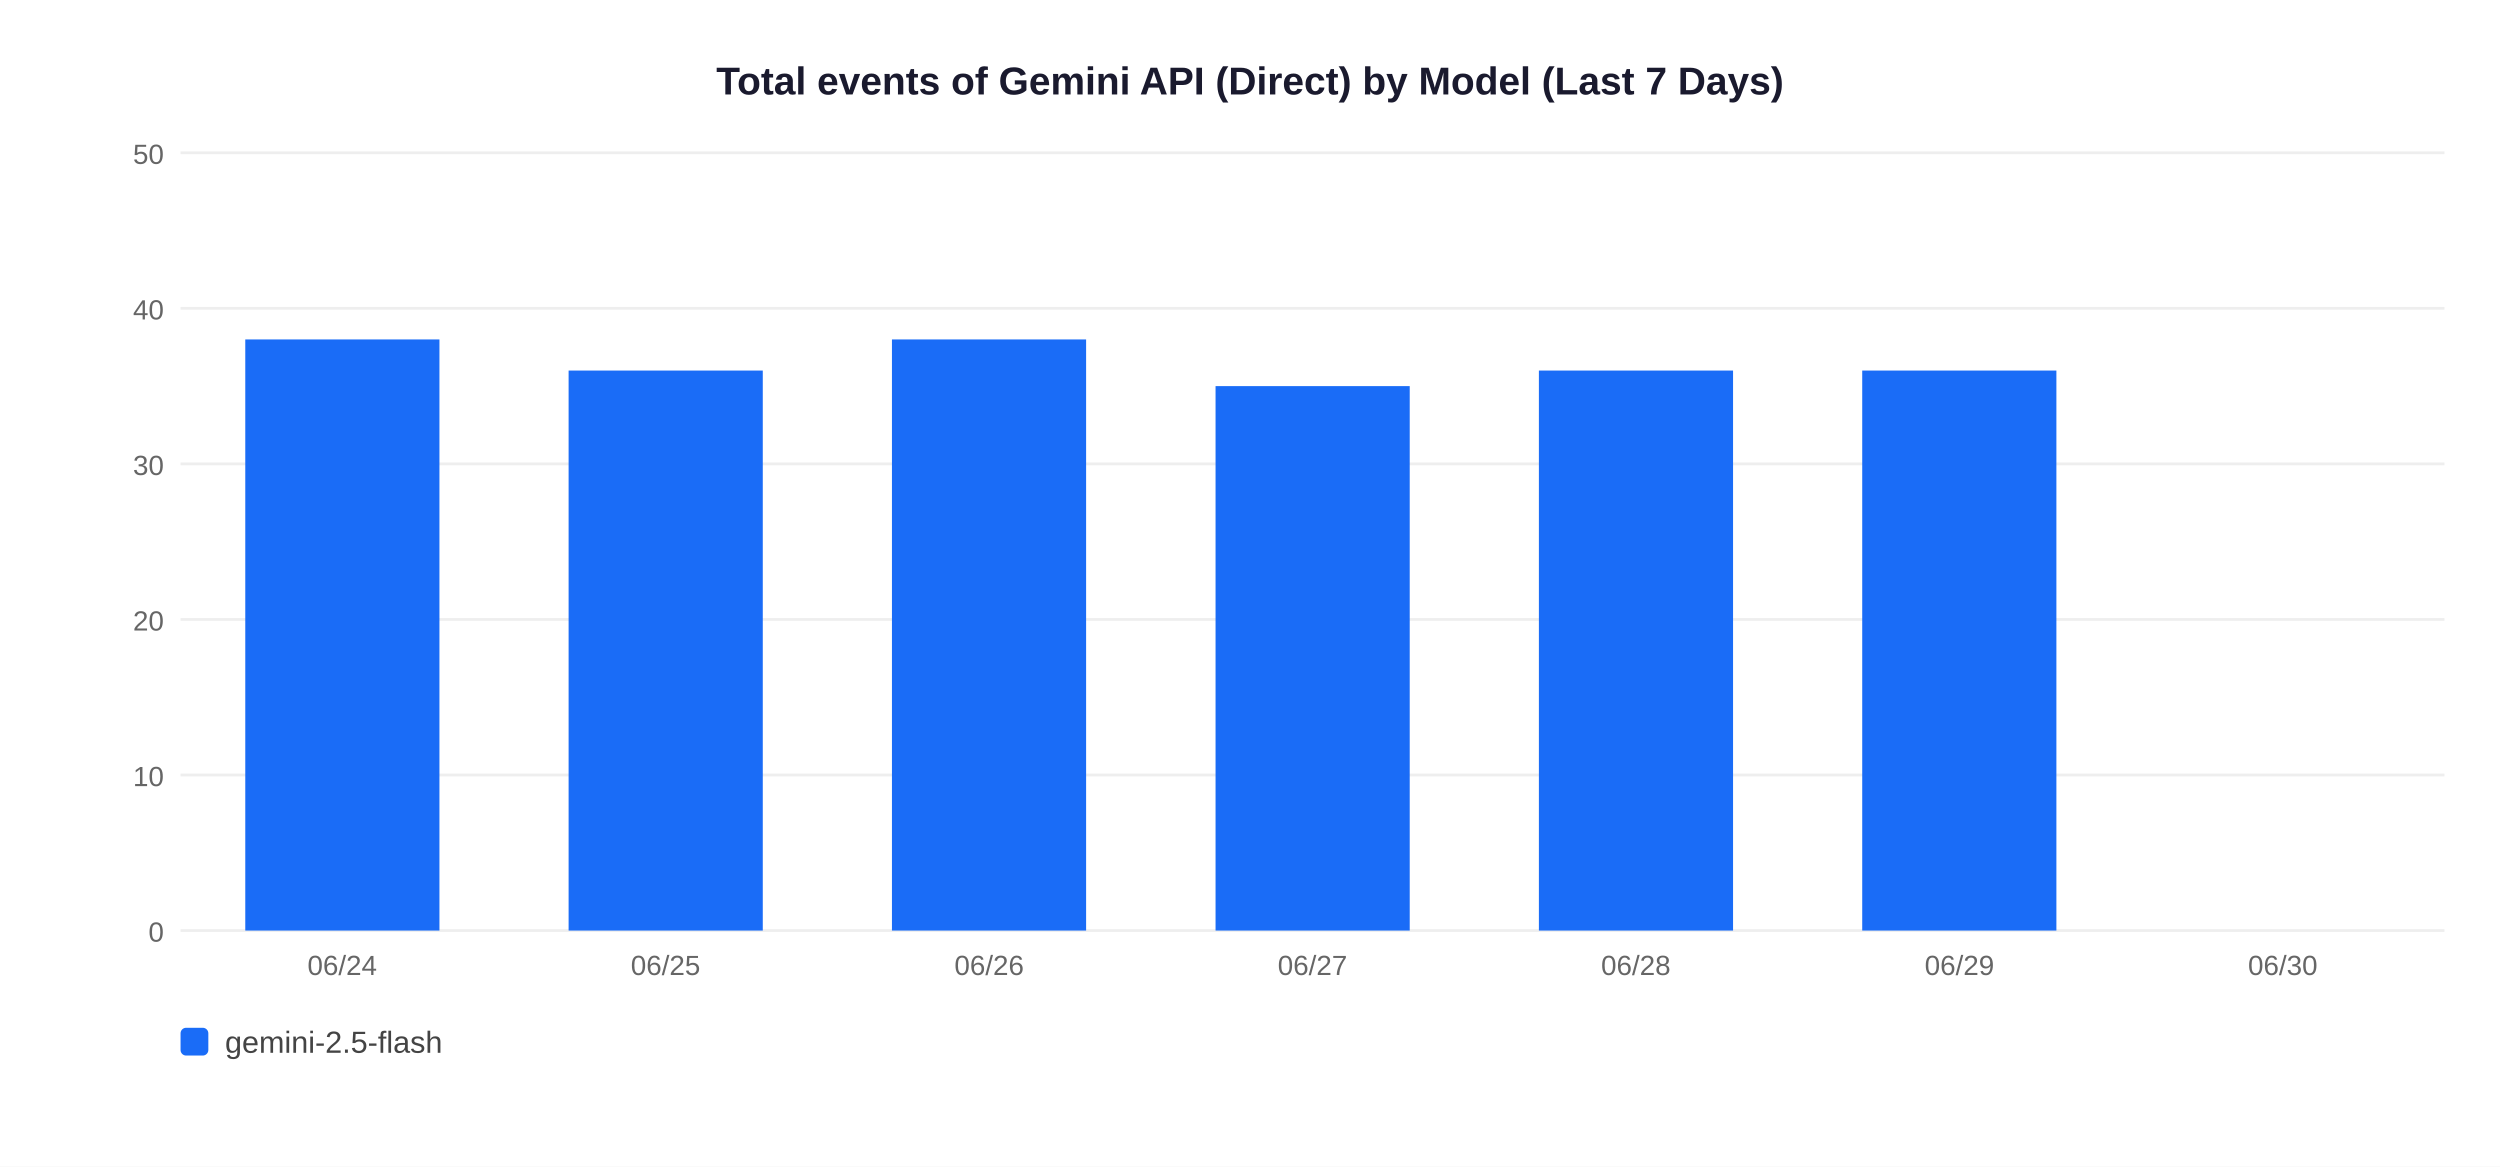
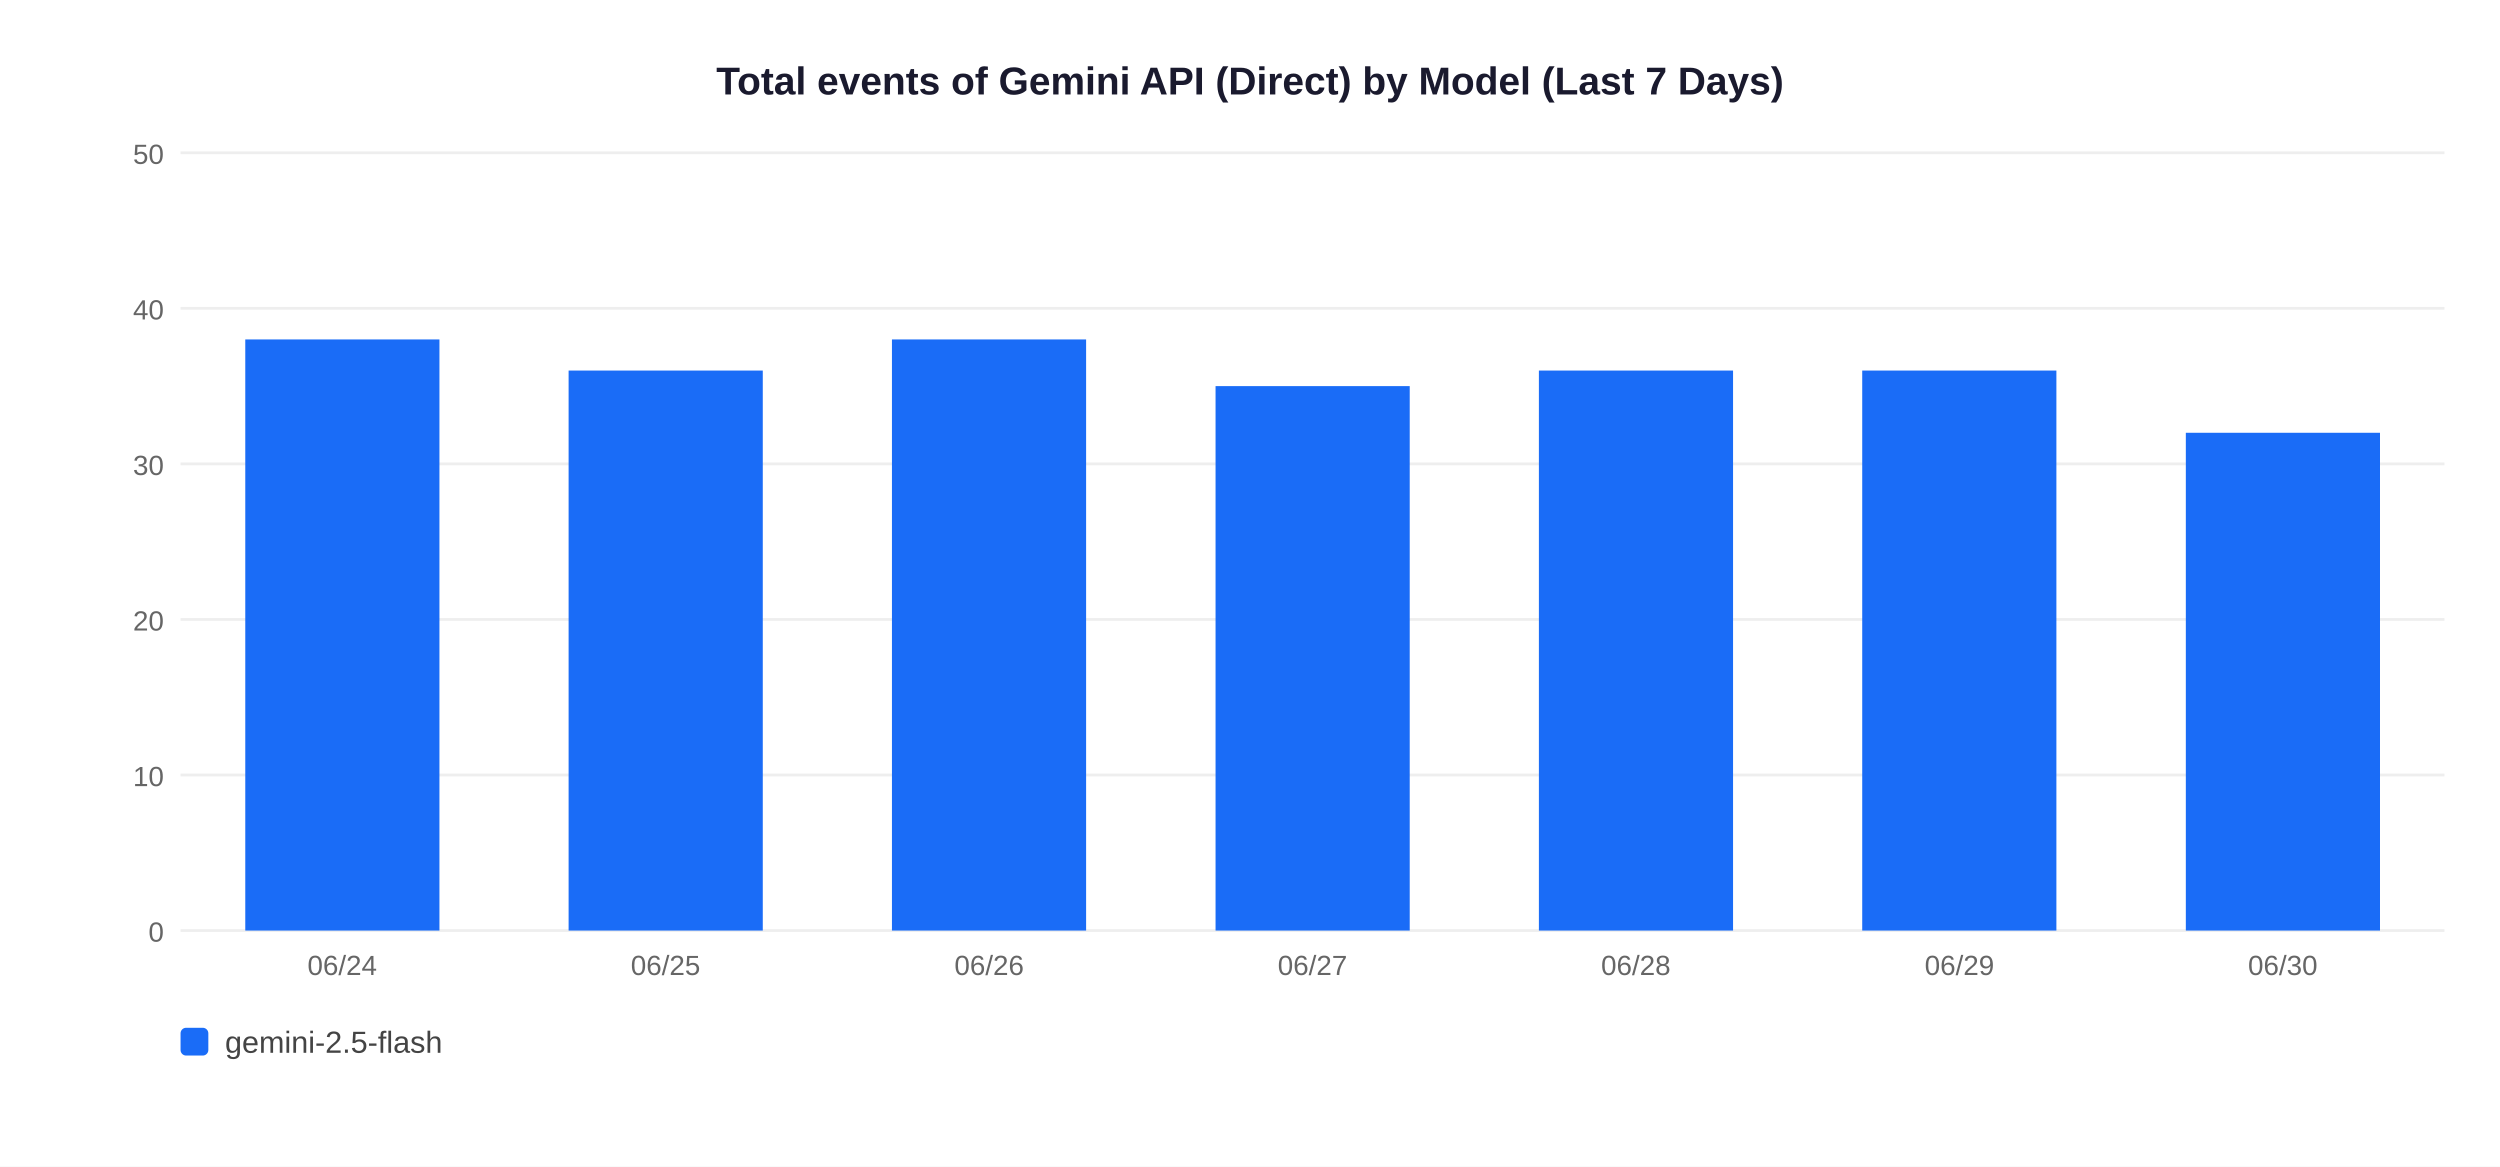
<svg xmlns="http://www.w3.org/2000/svg" width="900" height="420">
  <rect width="900" height="420" fill="white" />
  <text x="450" y="34" text-anchor="middle" font-size="14" font-weight="bold" font-family="Arial,sans-serif" fill="#1a1a2e">Total events of Gemini API (Direct) by Model (Last 7 Days)</text>
  <line x1="65" y1="335" x2="880" y2="335" stroke="#EEEEEE" stroke-width="1" />
  <text x="59" y="339" text-anchor="end" font-size="10" font-family="Arial,sans-serif" fill="#666">0</text>
  <line x1="65" y1="279" x2="880" y2="279" stroke="#EEEEEE" stroke-width="1" />
  <text x="59" y="283" text-anchor="end" font-size="10" font-family="Arial,sans-serif" fill="#666">10</text>
  <line x1="65" y1="223" x2="880" y2="223" stroke="#EEEEEE" stroke-width="1" />
  <text x="59" y="227" text-anchor="end" font-size="10" font-family="Arial,sans-serif" fill="#666">20</text>
  <line x1="65" y1="167" x2="880" y2="167" stroke="#EEEEEE" stroke-width="1" />
  <text x="59" y="171" text-anchor="end" font-size="10" font-family="Arial,sans-serif" fill="#666">30</text>
  <line x1="65" y1="111" x2="880" y2="111" stroke="#EEEEEE" stroke-width="1" />
  <text x="59" y="115" text-anchor="end" font-size="10" font-family="Arial,sans-serif" fill="#666">40</text>
  <line x1="65" y1="55" x2="880" y2="55" stroke="#EEEEEE" stroke-width="1" />
  <text x="59" y="59" text-anchor="end" font-size="10" font-family="Arial,sans-serif" fill="#666">50</text>
  <rect x="88.3" y="122.2" width="69.9" height="212.8" fill="#1A6CF7" />
  <text x="123.2" y="351" text-anchor="middle" font-size="10" font-family="Arial,sans-serif" fill="#666">06/24</text>
  <rect x="204.7" y="133.4" width="69.9" height="201.6" fill="#1A6CF7" />
  <text x="239.6" y="351" text-anchor="middle" font-size="10" font-family="Arial,sans-serif" fill="#666">06/25</text>
  <rect x="321.1" y="122.2" width="69.9" height="212.8" fill="#1A6CF7" />
  <text x="356.1" y="351" text-anchor="middle" font-size="10" font-family="Arial,sans-serif" fill="#666">06/26</text>
  <rect x="437.6" y="139.0" width="69.9" height="196.0" fill="#1A6CF7" />
  <text x="472.5" y="351" text-anchor="middle" font-size="10" font-family="Arial,sans-serif" fill="#666">06/27</text>
  <rect x="554.0" y="133.4" width="69.9" height="201.6" fill="#1A6CF7" />
  <text x="588.9" y="351" text-anchor="middle" font-size="10" font-family="Arial,sans-serif" fill="#666">06/28</text>
  <rect x="670.4" y="133.4" width="69.9" height="201.6" fill="#1A6CF7" />
  <text x="705.4" y="351" text-anchor="middle" font-size="10" font-family="Arial,sans-serif" fill="#666">06/29</text>
+   <rect x="786.9" y="155.8" width="69.9" height="179.2" fill="#1A6CF7" />
  <text x="821.8" y="351" text-anchor="middle" font-size="10" font-family="Arial,sans-serif" fill="#666">06/30</text>
  <rect x="65" y="370" width="10" height="10" rx="2" fill="#1A6CF7" />
  <text x="81" y="379" font-size="11" font-family="Arial,sans-serif" fill="#444">gemini-2.5-flash</text>
</svg>
